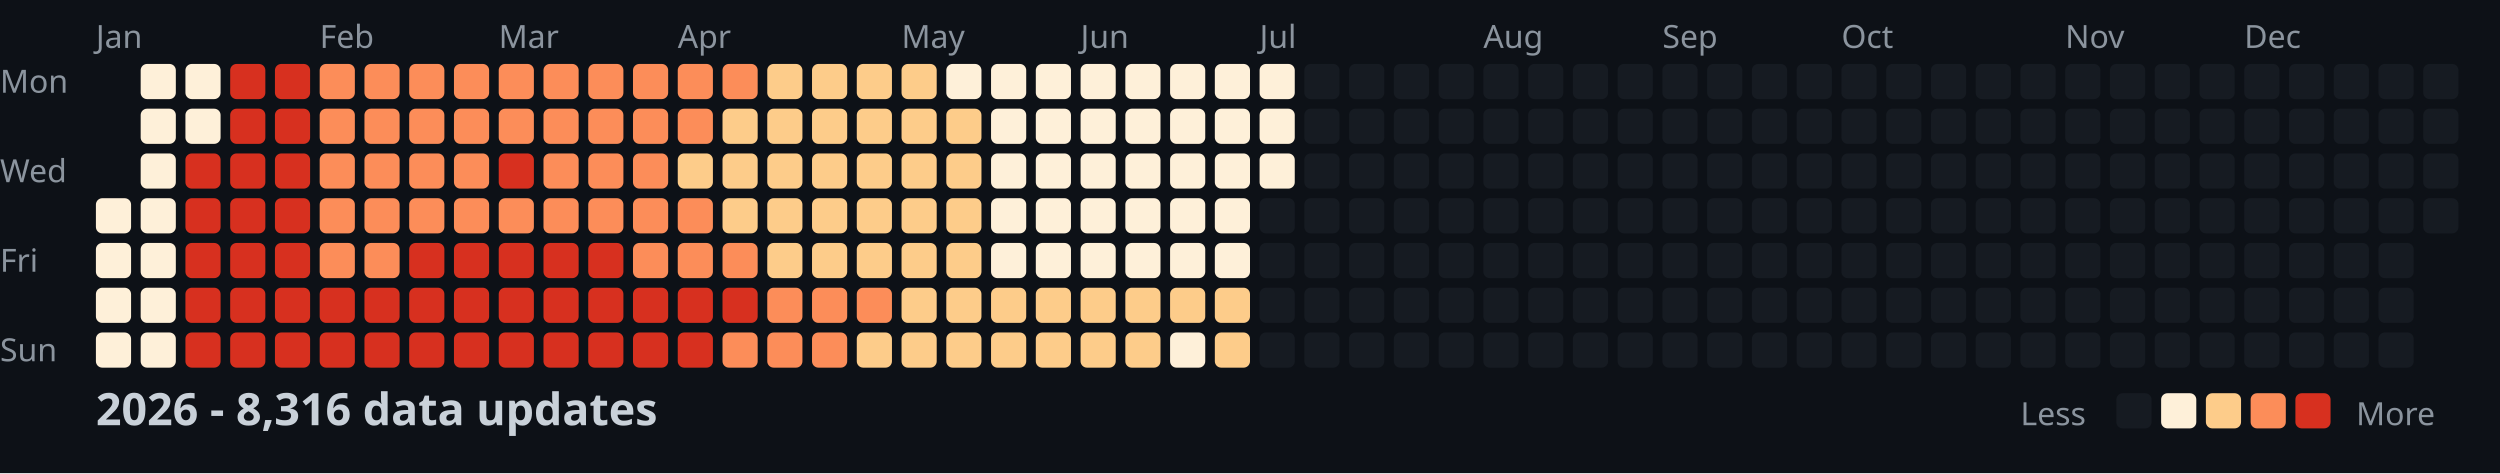
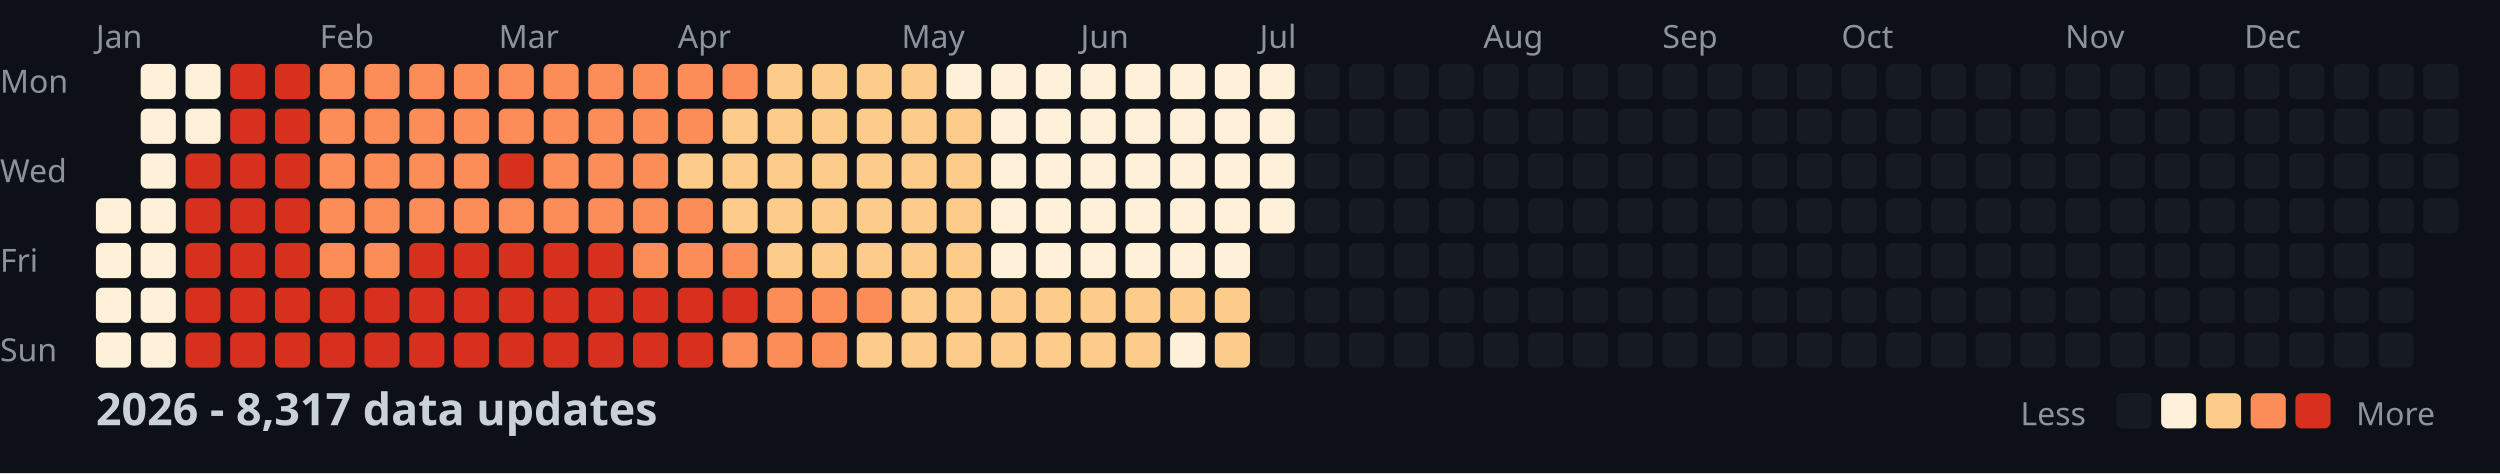
<svg xmlns="http://www.w3.org/2000/svg" width="782" height="148">
  <style>
    .month { font: 10px sans-serif; fill: #8b949e; }
    .day { font: 10px sans-serif; fill: #8b949e; }
    .title { font: bold 14px sans-serif; fill: #c9d1d9; }
    .legend { font: 10px sans-serif; fill: #8b949e; }
  </style>
  <rect width="100%" height="100%" fill="#0d1117" />
  <text x="0" y="29" class="day">Mon</text>
  <text x="0" y="57" class="day">Wed</text>
  <text x="0" y="85" class="day">Fri</text>
  <text x="0" y="113" class="day">Sun</text>
  <text x="30" y="15" class="month">Jan</text>
  <text x="100" y="15" class="month">Feb</text>
  <text x="156" y="15" class="month">Mar</text>
  <text x="212" y="15" class="month">Apr</text>
  <text x="282" y="15" class="month">May</text>
  <text x="338" y="15" class="month">Jun</text>
  <text x="394" y="15" class="month">Jul</text>
  <text x="464" y="15" class="month">Aug</text>
  <text x="520" y="15" class="month">Sep</text>
  <text x="576" y="15" class="month">Oct</text>
  <text x="646" y="15" class="month">Nov</text>
  <text x="702" y="15" class="month">Dec</text>
  <rect x="30" y="62" width="11" height="11" fill="#fef0d9" rx="2" />
  <rect x="30" y="76" width="11" height="11" fill="#fef0d9" rx="2" />
  <rect x="30" y="90" width="11" height="11" fill="#fef0d9" rx="2" />
  <rect x="30" y="104" width="11" height="11" fill="#fef0d9" rx="2" />
  <rect x="44" y="20" width="11" height="11" fill="#fef0d9" rx="2" />
  <rect x="44" y="34" width="11" height="11" fill="#fef0d9" rx="2" />
  <rect x="44" y="48" width="11" height="11" fill="#fef0d9" rx="2" />
  <rect x="44" y="62" width="11" height="11" fill="#fef0d9" rx="2" />
  <rect x="44" y="76" width="11" height="11" fill="#fef0d9" rx="2" />
  <rect x="44" y="90" width="11" height="11" fill="#fef0d9" rx="2" />
  <rect x="44" y="104" width="11" height="11" fill="#fef0d9" rx="2" />
  <rect x="58" y="20" width="11" height="11" fill="#fef0d9" rx="2" />
  <rect x="58" y="34" width="11" height="11" fill="#fef0d9" rx="2" />
  <rect x="58" y="48" width="11" height="11" fill="#d7301f" rx="2" />
  <rect x="58" y="62" width="11" height="11" fill="#d7301f" rx="2" />
  <rect x="58" y="76" width="11" height="11" fill="#d7301f" rx="2" />
  <rect x="58" y="90" width="11" height="11" fill="#d7301f" rx="2" />
  <rect x="58" y="104" width="11" height="11" fill="#d7301f" rx="2" />
  <rect x="72" y="20" width="11" height="11" fill="#d7301f" rx="2" />
  <rect x="72" y="34" width="11" height="11" fill="#d7301f" rx="2" />
  <rect x="72" y="48" width="11" height="11" fill="#d7301f" rx="2" />
  <rect x="72" y="62" width="11" height="11" fill="#d7301f" rx="2" />
  <rect x="72" y="76" width="11" height="11" fill="#d7301f" rx="2" />
  <rect x="72" y="90" width="11" height="11" fill="#d7301f" rx="2" />
  <rect x="72" y="104" width="11" height="11" fill="#d7301f" rx="2" />
  <rect x="86" y="20" width="11" height="11" fill="#d7301f" rx="2" />
  <rect x="86" y="34" width="11" height="11" fill="#d7301f" rx="2" />
  <rect x="86" y="48" width="11" height="11" fill="#d7301f" rx="2" />
  <rect x="86" y="62" width="11" height="11" fill="#d7301f" rx="2" />
  <rect x="86" y="76" width="11" height="11" fill="#d7301f" rx="2" />
  <rect x="86" y="90" width="11" height="11" fill="#d7301f" rx="2" />
  <rect x="86" y="104" width="11" height="11" fill="#d7301f" rx="2" />
  <rect x="100" y="20" width="11" height="11" fill="#fc8d59" rx="2" />
  <rect x="100" y="34" width="11" height="11" fill="#fc8d59" rx="2" />
  <rect x="100" y="48" width="11" height="11" fill="#fc8d59" rx="2" />
  <rect x="100" y="62" width="11" height="11" fill="#fc8d59" rx="2" />
  <rect x="100" y="76" width="11" height="11" fill="#fc8d59" rx="2" />
  <rect x="100" y="90" width="11" height="11" fill="#d7301f" rx="2" />
  <rect x="100" y="104" width="11" height="11" fill="#d7301f" rx="2" />
  <rect x="114" y="20" width="11" height="11" fill="#fc8d59" rx="2" />
  <rect x="114" y="34" width="11" height="11" fill="#fc8d59" rx="2" />
  <rect x="114" y="48" width="11" height="11" fill="#fc8d59" rx="2" />
  <rect x="114" y="62" width="11" height="11" fill="#fc8d59" rx="2" />
  <rect x="114" y="76" width="11" height="11" fill="#fc8d59" rx="2" />
  <rect x="114" y="90" width="11" height="11" fill="#d7301f" rx="2" />
  <rect x="114" y="104" width="11" height="11" fill="#d7301f" rx="2" />
  <rect x="128" y="20" width="11" height="11" fill="#fc8d59" rx="2" />
  <rect x="128" y="34" width="11" height="11" fill="#fc8d59" rx="2" />
  <rect x="128" y="48" width="11" height="11" fill="#fc8d59" rx="2" />
  <rect x="128" y="62" width="11" height="11" fill="#fc8d59" rx="2" />
  <rect x="128" y="76" width="11" height="11" fill="#d7301f" rx="2" />
  <rect x="128" y="90" width="11" height="11" fill="#d7301f" rx="2" />
  <rect x="128" y="104" width="11" height="11" fill="#d7301f" rx="2" />
  <rect x="142" y="20" width="11" height="11" fill="#fc8d59" rx="2" />
  <rect x="142" y="34" width="11" height="11" fill="#fc8d59" rx="2" />
  <rect x="142" y="48" width="11" height="11" fill="#fc8d59" rx="2" />
  <rect x="142" y="62" width="11" height="11" fill="#fc8d59" rx="2" />
  <rect x="142" y="76" width="11" height="11" fill="#d7301f" rx="2" />
  <rect x="142" y="90" width="11" height="11" fill="#d7301f" rx="2" />
  <rect x="142" y="104" width="11" height="11" fill="#d7301f" rx="2" />
  <rect x="156" y="20" width="11" height="11" fill="#fc8d59" rx="2" />
  <rect x="156" y="34" width="11" height="11" fill="#fc8d59" rx="2" />
  <rect x="156" y="48" width="11" height="11" fill="#d7301f" rx="2" />
  <rect x="156" y="62" width="11" height="11" fill="#fc8d59" rx="2" />
  <rect x="156" y="76" width="11" height="11" fill="#d7301f" rx="2" />
  <rect x="156" y="90" width="11" height="11" fill="#d7301f" rx="2" />
  <rect x="156" y="104" width="11" height="11" fill="#d7301f" rx="2" />
  <rect x="170" y="20" width="11" height="11" fill="#fc8d59" rx="2" />
  <rect x="170" y="34" width="11" height="11" fill="#fc8d59" rx="2" />
  <rect x="170" y="48" width="11" height="11" fill="#fc8d59" rx="2" />
  <rect x="170" y="62" width="11" height="11" fill="#fc8d59" rx="2" />
  <rect x="170" y="76" width="11" height="11" fill="#d7301f" rx="2" />
  <rect x="170" y="90" width="11" height="11" fill="#d7301f" rx="2" />
  <rect x="170" y="104" width="11" height="11" fill="#d7301f" rx="2" />
  <rect x="184" y="20" width="11" height="11" fill="#fc8d59" rx="2" />
  <rect x="184" y="34" width="11" height="11" fill="#fc8d59" rx="2" />
  <rect x="184" y="48" width="11" height="11" fill="#fc8d59" rx="2" />
  <rect x="184" y="62" width="11" height="11" fill="#fc8d59" rx="2" />
  <rect x="184" y="76" width="11" height="11" fill="#d7301f" rx="2" />
  <rect x="184" y="90" width="11" height="11" fill="#d7301f" rx="2" />
  <rect x="184" y="104" width="11" height="11" fill="#d7301f" rx="2" />
  <rect x="198" y="20" width="11" height="11" fill="#fc8d59" rx="2" />
  <rect x="198" y="34" width="11" height="11" fill="#fc8d59" rx="2" />
  <rect x="198" y="48" width="11" height="11" fill="#fc8d59" rx="2" />
  <rect x="198" y="62" width="11" height="11" fill="#fc8d59" rx="2" />
  <rect x="198" y="76" width="11" height="11" fill="#fc8d59" rx="2" />
  <rect x="198" y="90" width="11" height="11" fill="#d7301f" rx="2" />
  <rect x="198" y="104" width="11" height="11" fill="#d7301f" rx="2" />
  <rect x="212" y="20" width="11" height="11" fill="#fc8d59" rx="2" />
  <rect x="212" y="34" width="11" height="11" fill="#fc8d59" rx="2" />
  <rect x="212" y="48" width="11" height="11" fill="#fdcc8a" rx="2" />
  <rect x="212" y="62" width="11" height="11" fill="#fc8d59" rx="2" />
  <rect x="212" y="76" width="11" height="11" fill="#fc8d59" rx="2" />
  <rect x="212" y="90" width="11" height="11" fill="#d7301f" rx="2" />
  <rect x="212" y="104" width="11" height="11" fill="#d7301f" rx="2" />
  <rect x="226" y="20" width="11" height="11" fill="#fc8d59" rx="2" />
  <rect x="226" y="34" width="11" height="11" fill="#fdcc8a" rx="2" />
  <rect x="226" y="48" width="11" height="11" fill="#fdcc8a" rx="2" />
  <rect x="226" y="62" width="11" height="11" fill="#fdcc8a" rx="2" />
  <rect x="226" y="76" width="11" height="11" fill="#fc8d59" rx="2" />
  <rect x="226" y="90" width="11" height="11" fill="#d7301f" rx="2" />
  <rect x="226" y="104" width="11" height="11" fill="#fc8d59" rx="2" />
  <rect x="240" y="20" width="11" height="11" fill="#fdcc8a" rx="2" />
  <rect x="240" y="34" width="11" height="11" fill="#fdcc8a" rx="2" />
  <rect x="240" y="48" width="11" height="11" fill="#fdcc8a" rx="2" />
  <rect x="240" y="62" width="11" height="11" fill="#fdcc8a" rx="2" />
  <rect x="240" y="76" width="11" height="11" fill="#fdcc8a" rx="2" />
  <rect x="240" y="90" width="11" height="11" fill="#fc8d59" rx="2" />
  <rect x="240" y="104" width="11" height="11" fill="#fc8d59" rx="2" />
  <rect x="254" y="20" width="11" height="11" fill="#fdcc8a" rx="2" />
  <rect x="254" y="34" width="11" height="11" fill="#fdcc8a" rx="2" />
  <rect x="254" y="48" width="11" height="11" fill="#fdcc8a" rx="2" />
  <rect x="254" y="62" width="11" height="11" fill="#fdcc8a" rx="2" />
  <rect x="254" y="76" width="11" height="11" fill="#fdcc8a" rx="2" />
  <rect x="254" y="90" width="11" height="11" fill="#fc8d59" rx="2" />
  <rect x="254" y="104" width="11" height="11" fill="#fc8d59" rx="2" />
  <rect x="268" y="20" width="11" height="11" fill="#fdcc8a" rx="2" />
  <rect x="268" y="34" width="11" height="11" fill="#fdcc8a" rx="2" />
  <rect x="268" y="48" width="11" height="11" fill="#fdcc8a" rx="2" />
  <rect x="268" y="62" width="11" height="11" fill="#fdcc8a" rx="2" />
  <rect x="268" y="76" width="11" height="11" fill="#fdcc8a" rx="2" />
  <rect x="268" y="90" width="11" height="11" fill="#fc8d59" rx="2" />
  <rect x="268" y="104" width="11" height="11" fill="#fdcc8a" rx="2" />
  <rect x="282" y="20" width="11" height="11" fill="#fdcc8a" rx="2" />
  <rect x="282" y="34" width="11" height="11" fill="#fdcc8a" rx="2" />
  <rect x="282" y="48" width="11" height="11" fill="#fdcc8a" rx="2" />
  <rect x="282" y="62" width="11" height="11" fill="#fdcc8a" rx="2" />
  <rect x="282" y="76" width="11" height="11" fill="#fdcc8a" rx="2" />
  <rect x="282" y="90" width="11" height="11" fill="#fdcc8a" rx="2" />
  <rect x="282" y="104" width="11" height="11" fill="#fdcc8a" rx="2" />
  <rect x="296" y="20" width="11" height="11" fill="#fef0d9" rx="2" />
  <rect x="296" y="34" width="11" height="11" fill="#fdcc8a" rx="2" />
  <rect x="296" y="48" width="11" height="11" fill="#fdcc8a" rx="2" />
  <rect x="296" y="62" width="11" height="11" fill="#fdcc8a" rx="2" />
  <rect x="296" y="76" width="11" height="11" fill="#fdcc8a" rx="2" />
  <rect x="296" y="90" width="11" height="11" fill="#fdcc8a" rx="2" />
  <rect x="296" y="104" width="11" height="11" fill="#fdcc8a" rx="2" />
  <rect x="310" y="20" width="11" height="11" fill="#fef0d9" rx="2" />
  <rect x="310" y="34" width="11" height="11" fill="#fef0d9" rx="2" />
  <rect x="310" y="48" width="11" height="11" fill="#fef0d9" rx="2" />
  <rect x="310" y="62" width="11" height="11" fill="#fef0d9" rx="2" />
  <rect x="310" y="76" width="11" height="11" fill="#fef0d9" rx="2" />
  <rect x="310" y="90" width="11" height="11" fill="#fdcc8a" rx="2" />
  <rect x="310" y="104" width="11" height="11" fill="#fdcc8a" rx="2" />
  <rect x="324" y="20" width="11" height="11" fill="#fef0d9" rx="2" />
  <rect x="324" y="34" width="11" height="11" fill="#fef0d9" rx="2" />
  <rect x="324" y="48" width="11" height="11" fill="#fef0d9" rx="2" />
  <rect x="324" y="62" width="11" height="11" fill="#fef0d9" rx="2" />
  <rect x="324" y="76" width="11" height="11" fill="#fef0d9" rx="2" />
  <rect x="324" y="90" width="11" height="11" fill="#fdcc8a" rx="2" />
  <rect x="324" y="104" width="11" height="11" fill="#fdcc8a" rx="2" />
  <rect x="338" y="20" width="11" height="11" fill="#fef0d9" rx="2" />
  <rect x="338" y="34" width="11" height="11" fill="#fef0d9" rx="2" />
  <rect x="338" y="48" width="11" height="11" fill="#fef0d9" rx="2" />
  <rect x="338" y="62" width="11" height="11" fill="#fef0d9" rx="2" />
  <rect x="338" y="76" width="11" height="11" fill="#fef0d9" rx="2" />
  <rect x="338" y="90" width="11" height="11" fill="#fdcc8a" rx="2" />
  <rect x="338" y="104" width="11" height="11" fill="#fdcc8a" rx="2" />
  <rect x="352" y="20" width="11" height="11" fill="#fef0d9" rx="2" />
  <rect x="352" y="34" width="11" height="11" fill="#fef0d9" rx="2" />
  <rect x="352" y="48" width="11" height="11" fill="#fef0d9" rx="2" />
  <rect x="352" y="62" width="11" height="11" fill="#fef0d9" rx="2" />
  <rect x="352" y="76" width="11" height="11" fill="#fef0d9" rx="2" />
  <rect x="352" y="90" width="11" height="11" fill="#fdcc8a" rx="2" />
  <rect x="352" y="104" width="11" height="11" fill="#fdcc8a" rx="2" />
  <rect x="366" y="20" width="11" height="11" fill="#fef0d9" rx="2" />
  <rect x="366" y="34" width="11" height="11" fill="#fef0d9" rx="2" />
  <rect x="366" y="48" width="11" height="11" fill="#fef0d9" rx="2" />
  <rect x="366" y="62" width="11" height="11" fill="#fef0d9" rx="2" />
  <rect x="366" y="76" width="11" height="11" fill="#fef0d9" rx="2" />
  <rect x="366" y="90" width="11" height="11" fill="#fdcc8a" rx="2" />
  <rect x="366" y="104" width="11" height="11" fill="#fef0d9" rx="2" />
  <rect x="380" y="20" width="11" height="11" fill="#fef0d9" rx="2" />
  <rect x="380" y="34" width="11" height="11" fill="#fef0d9" rx="2" />
  <rect x="380" y="48" width="11" height="11" fill="#fef0d9" rx="2" />
  <rect x="380" y="62" width="11" height="11" fill="#fef0d9" rx="2" />
  <rect x="380" y="76" width="11" height="11" fill="#fef0d9" rx="2" />
  <rect x="380" y="90" width="11" height="11" fill="#fdcc8a" rx="2" />
  <rect x="380" y="104" width="11" height="11" fill="#fdcc8a" rx="2" />
  <rect x="394" y="20" width="11" height="11" fill="#fef0d9" rx="2" />
  <rect x="394" y="34" width="11" height="11" fill="#fef0d9" rx="2" />
  <rect x="394" y="48" width="11" height="11" fill="#fef0d9" rx="2" />
-   <rect x="394" y="62" width="11" height="11" fill="#161b22" rx="2" />
+   <rect x="394" y="62" width="11" height="11" fill="#fef0d9" rx="2" />
  <rect x="394" y="76" width="11" height="11" fill="#161b22" rx="2" />
  <rect x="394" y="90" width="11" height="11" fill="#161b22" rx="2" />
  <rect x="394" y="104" width="11" height="11" fill="#161b22" rx="2" />
  <rect x="408" y="20" width="11" height="11" fill="#161b22" rx="2" />
  <rect x="408" y="34" width="11" height="11" fill="#161b22" rx="2" />
  <rect x="408" y="48" width="11" height="11" fill="#161b22" rx="2" />
  <rect x="408" y="62" width="11" height="11" fill="#161b22" rx="2" />
  <rect x="408" y="76" width="11" height="11" fill="#161b22" rx="2" />
  <rect x="408" y="90" width="11" height="11" fill="#161b22" rx="2" />
  <rect x="408" y="104" width="11" height="11" fill="#161b22" rx="2" />
  <rect x="422" y="20" width="11" height="11" fill="#161b22" rx="2" />
  <rect x="422" y="34" width="11" height="11" fill="#161b22" rx="2" />
  <rect x="422" y="48" width="11" height="11" fill="#161b22" rx="2" />
  <rect x="422" y="62" width="11" height="11" fill="#161b22" rx="2" />
  <rect x="422" y="76" width="11" height="11" fill="#161b22" rx="2" />
  <rect x="422" y="90" width="11" height="11" fill="#161b22" rx="2" />
  <rect x="422" y="104" width="11" height="11" fill="#161b22" rx="2" />
  <rect x="436" y="20" width="11" height="11" fill="#161b22" rx="2" />
  <rect x="436" y="34" width="11" height="11" fill="#161b22" rx="2" />
  <rect x="436" y="48" width="11" height="11" fill="#161b22" rx="2" />
  <rect x="436" y="62" width="11" height="11" fill="#161b22" rx="2" />
  <rect x="436" y="76" width="11" height="11" fill="#161b22" rx="2" />
  <rect x="436" y="90" width="11" height="11" fill="#161b22" rx="2" />
  <rect x="436" y="104" width="11" height="11" fill="#161b22" rx="2" />
  <rect x="450" y="20" width="11" height="11" fill="#161b22" rx="2" />
  <rect x="450" y="34" width="11" height="11" fill="#161b22" rx="2" />
  <rect x="450" y="48" width="11" height="11" fill="#161b22" rx="2" />
  <rect x="450" y="62" width="11" height="11" fill="#161b22" rx="2" />
  <rect x="450" y="76" width="11" height="11" fill="#161b22" rx="2" />
  <rect x="450" y="90" width="11" height="11" fill="#161b22" rx="2" />
  <rect x="450" y="104" width="11" height="11" fill="#161b22" rx="2" />
  <rect x="464" y="20" width="11" height="11" fill="#161b22" rx="2" />
  <rect x="464" y="34" width="11" height="11" fill="#161b22" rx="2" />
  <rect x="464" y="48" width="11" height="11" fill="#161b22" rx="2" />
  <rect x="464" y="62" width="11" height="11" fill="#161b22" rx="2" />
  <rect x="464" y="76" width="11" height="11" fill="#161b22" rx="2" />
  <rect x="464" y="90" width="11" height="11" fill="#161b22" rx="2" />
  <rect x="464" y="104" width="11" height="11" fill="#161b22" rx="2" />
  <rect x="478" y="20" width="11" height="11" fill="#161b22" rx="2" />
  <rect x="478" y="34" width="11" height="11" fill="#161b22" rx="2" />
  <rect x="478" y="48" width="11" height="11" fill="#161b22" rx="2" />
  <rect x="478" y="62" width="11" height="11" fill="#161b22" rx="2" />
  <rect x="478" y="76" width="11" height="11" fill="#161b22" rx="2" />
  <rect x="478" y="90" width="11" height="11" fill="#161b22" rx="2" />
  <rect x="478" y="104" width="11" height="11" fill="#161b22" rx="2" />
  <rect x="492" y="20" width="11" height="11" fill="#161b22" rx="2" />
  <rect x="492" y="34" width="11" height="11" fill="#161b22" rx="2" />
  <rect x="492" y="48" width="11" height="11" fill="#161b22" rx="2" />
  <rect x="492" y="62" width="11" height="11" fill="#161b22" rx="2" />
  <rect x="492" y="76" width="11" height="11" fill="#161b22" rx="2" />
  <rect x="492" y="90" width="11" height="11" fill="#161b22" rx="2" />
  <rect x="492" y="104" width="11" height="11" fill="#161b22" rx="2" />
  <rect x="506" y="20" width="11" height="11" fill="#161b22" rx="2" />
  <rect x="506" y="34" width="11" height="11" fill="#161b22" rx="2" />
  <rect x="506" y="48" width="11" height="11" fill="#161b22" rx="2" />
  <rect x="506" y="62" width="11" height="11" fill="#161b22" rx="2" />
  <rect x="506" y="76" width="11" height="11" fill="#161b22" rx="2" />
  <rect x="506" y="90" width="11" height="11" fill="#161b22" rx="2" />
  <rect x="506" y="104" width="11" height="11" fill="#161b22" rx="2" />
  <rect x="520" y="20" width="11" height="11" fill="#161b22" rx="2" />
  <rect x="520" y="34" width="11" height="11" fill="#161b22" rx="2" />
  <rect x="520" y="48" width="11" height="11" fill="#161b22" rx="2" />
  <rect x="520" y="62" width="11" height="11" fill="#161b22" rx="2" />
  <rect x="520" y="76" width="11" height="11" fill="#161b22" rx="2" />
  <rect x="520" y="90" width="11" height="11" fill="#161b22" rx="2" />
  <rect x="520" y="104" width="11" height="11" fill="#161b22" rx="2" />
  <rect x="534" y="20" width="11" height="11" fill="#161b22" rx="2" />
  <rect x="534" y="34" width="11" height="11" fill="#161b22" rx="2" />
  <rect x="534" y="48" width="11" height="11" fill="#161b22" rx="2" />
  <rect x="534" y="62" width="11" height="11" fill="#161b22" rx="2" />
  <rect x="534" y="76" width="11" height="11" fill="#161b22" rx="2" />
  <rect x="534" y="90" width="11" height="11" fill="#161b22" rx="2" />
  <rect x="534" y="104" width="11" height="11" fill="#161b22" rx="2" />
  <rect x="548" y="20" width="11" height="11" fill="#161b22" rx="2" />
  <rect x="548" y="34" width="11" height="11" fill="#161b22" rx="2" />
  <rect x="548" y="48" width="11" height="11" fill="#161b22" rx="2" />
  <rect x="548" y="62" width="11" height="11" fill="#161b22" rx="2" />
  <rect x="548" y="76" width="11" height="11" fill="#161b22" rx="2" />
  <rect x="548" y="90" width="11" height="11" fill="#161b22" rx="2" />
  <rect x="548" y="104" width="11" height="11" fill="#161b22" rx="2" />
  <rect x="562" y="20" width="11" height="11" fill="#161b22" rx="2" />
  <rect x="562" y="34" width="11" height="11" fill="#161b22" rx="2" />
  <rect x="562" y="48" width="11" height="11" fill="#161b22" rx="2" />
  <rect x="562" y="62" width="11" height="11" fill="#161b22" rx="2" />
  <rect x="562" y="76" width="11" height="11" fill="#161b22" rx="2" />
  <rect x="562" y="90" width="11" height="11" fill="#161b22" rx="2" />
  <rect x="562" y="104" width="11" height="11" fill="#161b22" rx="2" />
  <rect x="576" y="20" width="11" height="11" fill="#161b22" rx="2" />
  <rect x="576" y="34" width="11" height="11" fill="#161b22" rx="2" />
  <rect x="576" y="48" width="11" height="11" fill="#161b22" rx="2" />
  <rect x="576" y="62" width="11" height="11" fill="#161b22" rx="2" />
  <rect x="576" y="76" width="11" height="11" fill="#161b22" rx="2" />
  <rect x="576" y="90" width="11" height="11" fill="#161b22" rx="2" />
  <rect x="576" y="104" width="11" height="11" fill="#161b22" rx="2" />
  <rect x="590" y="20" width="11" height="11" fill="#161b22" rx="2" />
  <rect x="590" y="34" width="11" height="11" fill="#161b22" rx="2" />
  <rect x="590" y="48" width="11" height="11" fill="#161b22" rx="2" />
  <rect x="590" y="62" width="11" height="11" fill="#161b22" rx="2" />
  <rect x="590" y="76" width="11" height="11" fill="#161b22" rx="2" />
  <rect x="590" y="90" width="11" height="11" fill="#161b22" rx="2" />
  <rect x="590" y="104" width="11" height="11" fill="#161b22" rx="2" />
  <rect x="604" y="20" width="11" height="11" fill="#161b22" rx="2" />
  <rect x="604" y="34" width="11" height="11" fill="#161b22" rx="2" />
  <rect x="604" y="48" width="11" height="11" fill="#161b22" rx="2" />
  <rect x="604" y="62" width="11" height="11" fill="#161b22" rx="2" />
  <rect x="604" y="76" width="11" height="11" fill="#161b22" rx="2" />
  <rect x="604" y="90" width="11" height="11" fill="#161b22" rx="2" />
  <rect x="604" y="104" width="11" height="11" fill="#161b22" rx="2" />
  <rect x="618" y="20" width="11" height="11" fill="#161b22" rx="2" />
  <rect x="618" y="34" width="11" height="11" fill="#161b22" rx="2" />
  <rect x="618" y="48" width="11" height="11" fill="#161b22" rx="2" />
  <rect x="618" y="62" width="11" height="11" fill="#161b22" rx="2" />
  <rect x="618" y="76" width="11" height="11" fill="#161b22" rx="2" />
  <rect x="618" y="90" width="11" height="11" fill="#161b22" rx="2" />
  <rect x="618" y="104" width="11" height="11" fill="#161b22" rx="2" />
  <rect x="632" y="20" width="11" height="11" fill="#161b22" rx="2" />
  <rect x="632" y="34" width="11" height="11" fill="#161b22" rx="2" />
  <rect x="632" y="48" width="11" height="11" fill="#161b22" rx="2" />
  <rect x="632" y="62" width="11" height="11" fill="#161b22" rx="2" />
  <rect x="632" y="76" width="11" height="11" fill="#161b22" rx="2" />
  <rect x="632" y="90" width="11" height="11" fill="#161b22" rx="2" />
  <rect x="632" y="104" width="11" height="11" fill="#161b22" rx="2" />
  <rect x="646" y="20" width="11" height="11" fill="#161b22" rx="2" />
  <rect x="646" y="34" width="11" height="11" fill="#161b22" rx="2" />
  <rect x="646" y="48" width="11" height="11" fill="#161b22" rx="2" />
  <rect x="646" y="62" width="11" height="11" fill="#161b22" rx="2" />
  <rect x="646" y="76" width="11" height="11" fill="#161b22" rx="2" />
  <rect x="646" y="90" width="11" height="11" fill="#161b22" rx="2" />
  <rect x="646" y="104" width="11" height="11" fill="#161b22" rx="2" />
  <rect x="660" y="20" width="11" height="11" fill="#161b22" rx="2" />
  <rect x="660" y="34" width="11" height="11" fill="#161b22" rx="2" />
  <rect x="660" y="48" width="11" height="11" fill="#161b22" rx="2" />
  <rect x="660" y="62" width="11" height="11" fill="#161b22" rx="2" />
  <rect x="660" y="76" width="11" height="11" fill="#161b22" rx="2" />
  <rect x="660" y="90" width="11" height="11" fill="#161b22" rx="2" />
  <rect x="660" y="104" width="11" height="11" fill="#161b22" rx="2" />
  <rect x="674" y="20" width="11" height="11" fill="#161b22" rx="2" />
  <rect x="674" y="34" width="11" height="11" fill="#161b22" rx="2" />
  <rect x="674" y="48" width="11" height="11" fill="#161b22" rx="2" />
  <rect x="674" y="62" width="11" height="11" fill="#161b22" rx="2" />
  <rect x="674" y="76" width="11" height="11" fill="#161b22" rx="2" />
  <rect x="674" y="90" width="11" height="11" fill="#161b22" rx="2" />
  <rect x="674" y="104" width="11" height="11" fill="#161b22" rx="2" />
  <rect x="688" y="20" width="11" height="11" fill="#161b22" rx="2" />
  <rect x="688" y="34" width="11" height="11" fill="#161b22" rx="2" />
  <rect x="688" y="48" width="11" height="11" fill="#161b22" rx="2" />
  <rect x="688" y="62" width="11" height="11" fill="#161b22" rx="2" />
  <rect x="688" y="76" width="11" height="11" fill="#161b22" rx="2" />
  <rect x="688" y="90" width="11" height="11" fill="#161b22" rx="2" />
  <rect x="688" y="104" width="11" height="11" fill="#161b22" rx="2" />
  <rect x="702" y="20" width="11" height="11" fill="#161b22" rx="2" />
  <rect x="702" y="34" width="11" height="11" fill="#161b22" rx="2" />
  <rect x="702" y="48" width="11" height="11" fill="#161b22" rx="2" />
  <rect x="702" y="62" width="11" height="11" fill="#161b22" rx="2" />
  <rect x="702" y="76" width="11" height="11" fill="#161b22" rx="2" />
  <rect x="702" y="90" width="11" height="11" fill="#161b22" rx="2" />
  <rect x="702" y="104" width="11" height="11" fill="#161b22" rx="2" />
  <rect x="716" y="20" width="11" height="11" fill="#161b22" rx="2" />
  <rect x="716" y="34" width="11" height="11" fill="#161b22" rx="2" />
  <rect x="716" y="48" width="11" height="11" fill="#161b22" rx="2" />
  <rect x="716" y="62" width="11" height="11" fill="#161b22" rx="2" />
  <rect x="716" y="76" width="11" height="11" fill="#161b22" rx="2" />
  <rect x="716" y="90" width="11" height="11" fill="#161b22" rx="2" />
  <rect x="716" y="104" width="11" height="11" fill="#161b22" rx="2" />
  <rect x="730" y="20" width="11" height="11" fill="#161b22" rx="2" />
  <rect x="730" y="34" width="11" height="11" fill="#161b22" rx="2" />
  <rect x="730" y="48" width="11" height="11" fill="#161b22" rx="2" />
  <rect x="730" y="62" width="11" height="11" fill="#161b22" rx="2" />
  <rect x="730" y="76" width="11" height="11" fill="#161b22" rx="2" />
  <rect x="730" y="90" width="11" height="11" fill="#161b22" rx="2" />
  <rect x="730" y="104" width="11" height="11" fill="#161b22" rx="2" />
  <rect x="744" y="20" width="11" height="11" fill="#161b22" rx="2" />
  <rect x="744" y="34" width="11" height="11" fill="#161b22" rx="2" />
  <rect x="744" y="48" width="11" height="11" fill="#161b22" rx="2" />
  <rect x="744" y="62" width="11" height="11" fill="#161b22" rx="2" />
  <rect x="744" y="76" width="11" height="11" fill="#161b22" rx="2" />
  <rect x="744" y="90" width="11" height="11" fill="#161b22" rx="2" />
  <rect x="744" y="104" width="11" height="11" fill="#161b22" rx="2" />
  <rect x="758" y="20" width="11" height="11" fill="#161b22" rx="2" />
  <rect x="758" y="34" width="11" height="11" fill="#161b22" rx="2" />
  <rect x="758" y="48" width="11" height="11" fill="#161b22" rx="2" />
  <rect x="758" y="62" width="11" height="11" fill="#161b22" rx="2" />
-   <text x="30" y="133" class="title">2026 - 8,316 data updates</text>
+   <text x="30" y="133" class="title">2026 - 8,317 data updates</text>
  <text x="632" y="133" class="legend">Less</text>
  <rect x="662" y="123" width="11" height="11" fill="#161b22" rx="2" />
  <rect x="676" y="123" width="11" height="11" fill="#fef0d9" rx="2" />
  <rect x="690" y="123" width="11" height="11" fill="#fdcc8a" rx="2" />
  <rect x="704" y="123" width="11" height="11" fill="#fc8d59" rx="2" />
  <rect x="718" y="123" width="11" height="11" fill="#d7301f" rx="2" />
  <text x="737" y="133" class="legend">More</text>
</svg>
